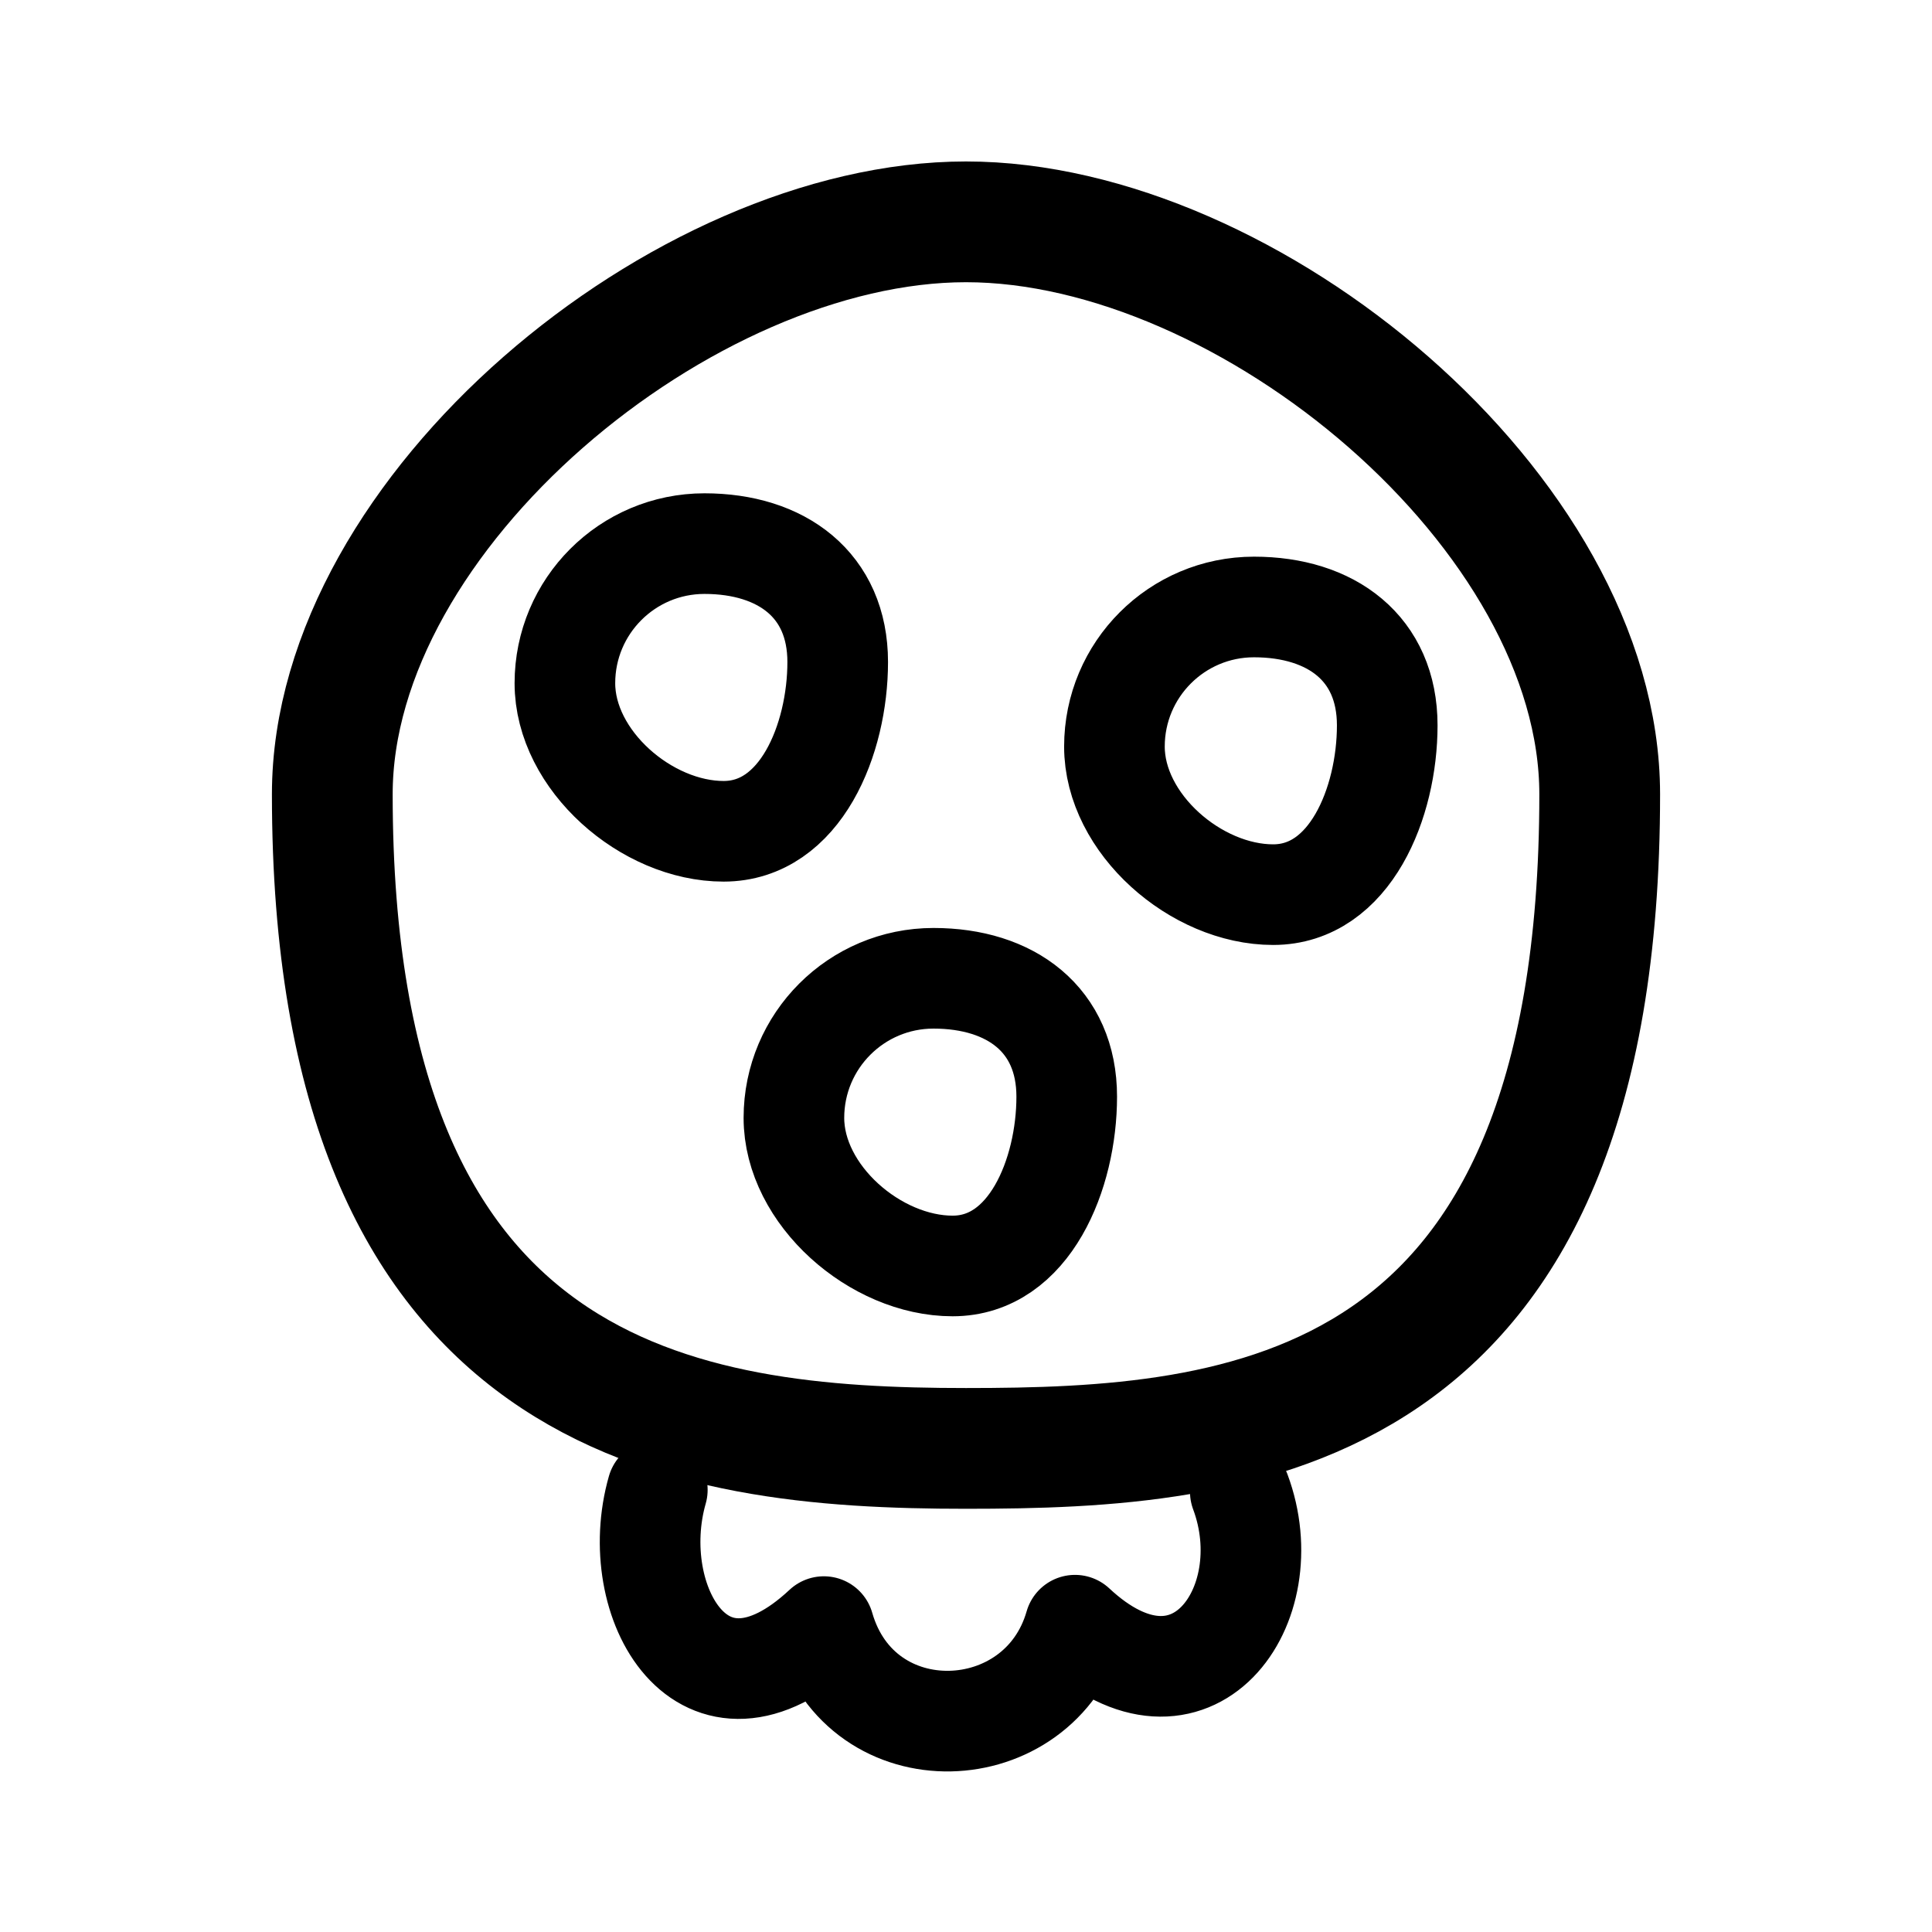
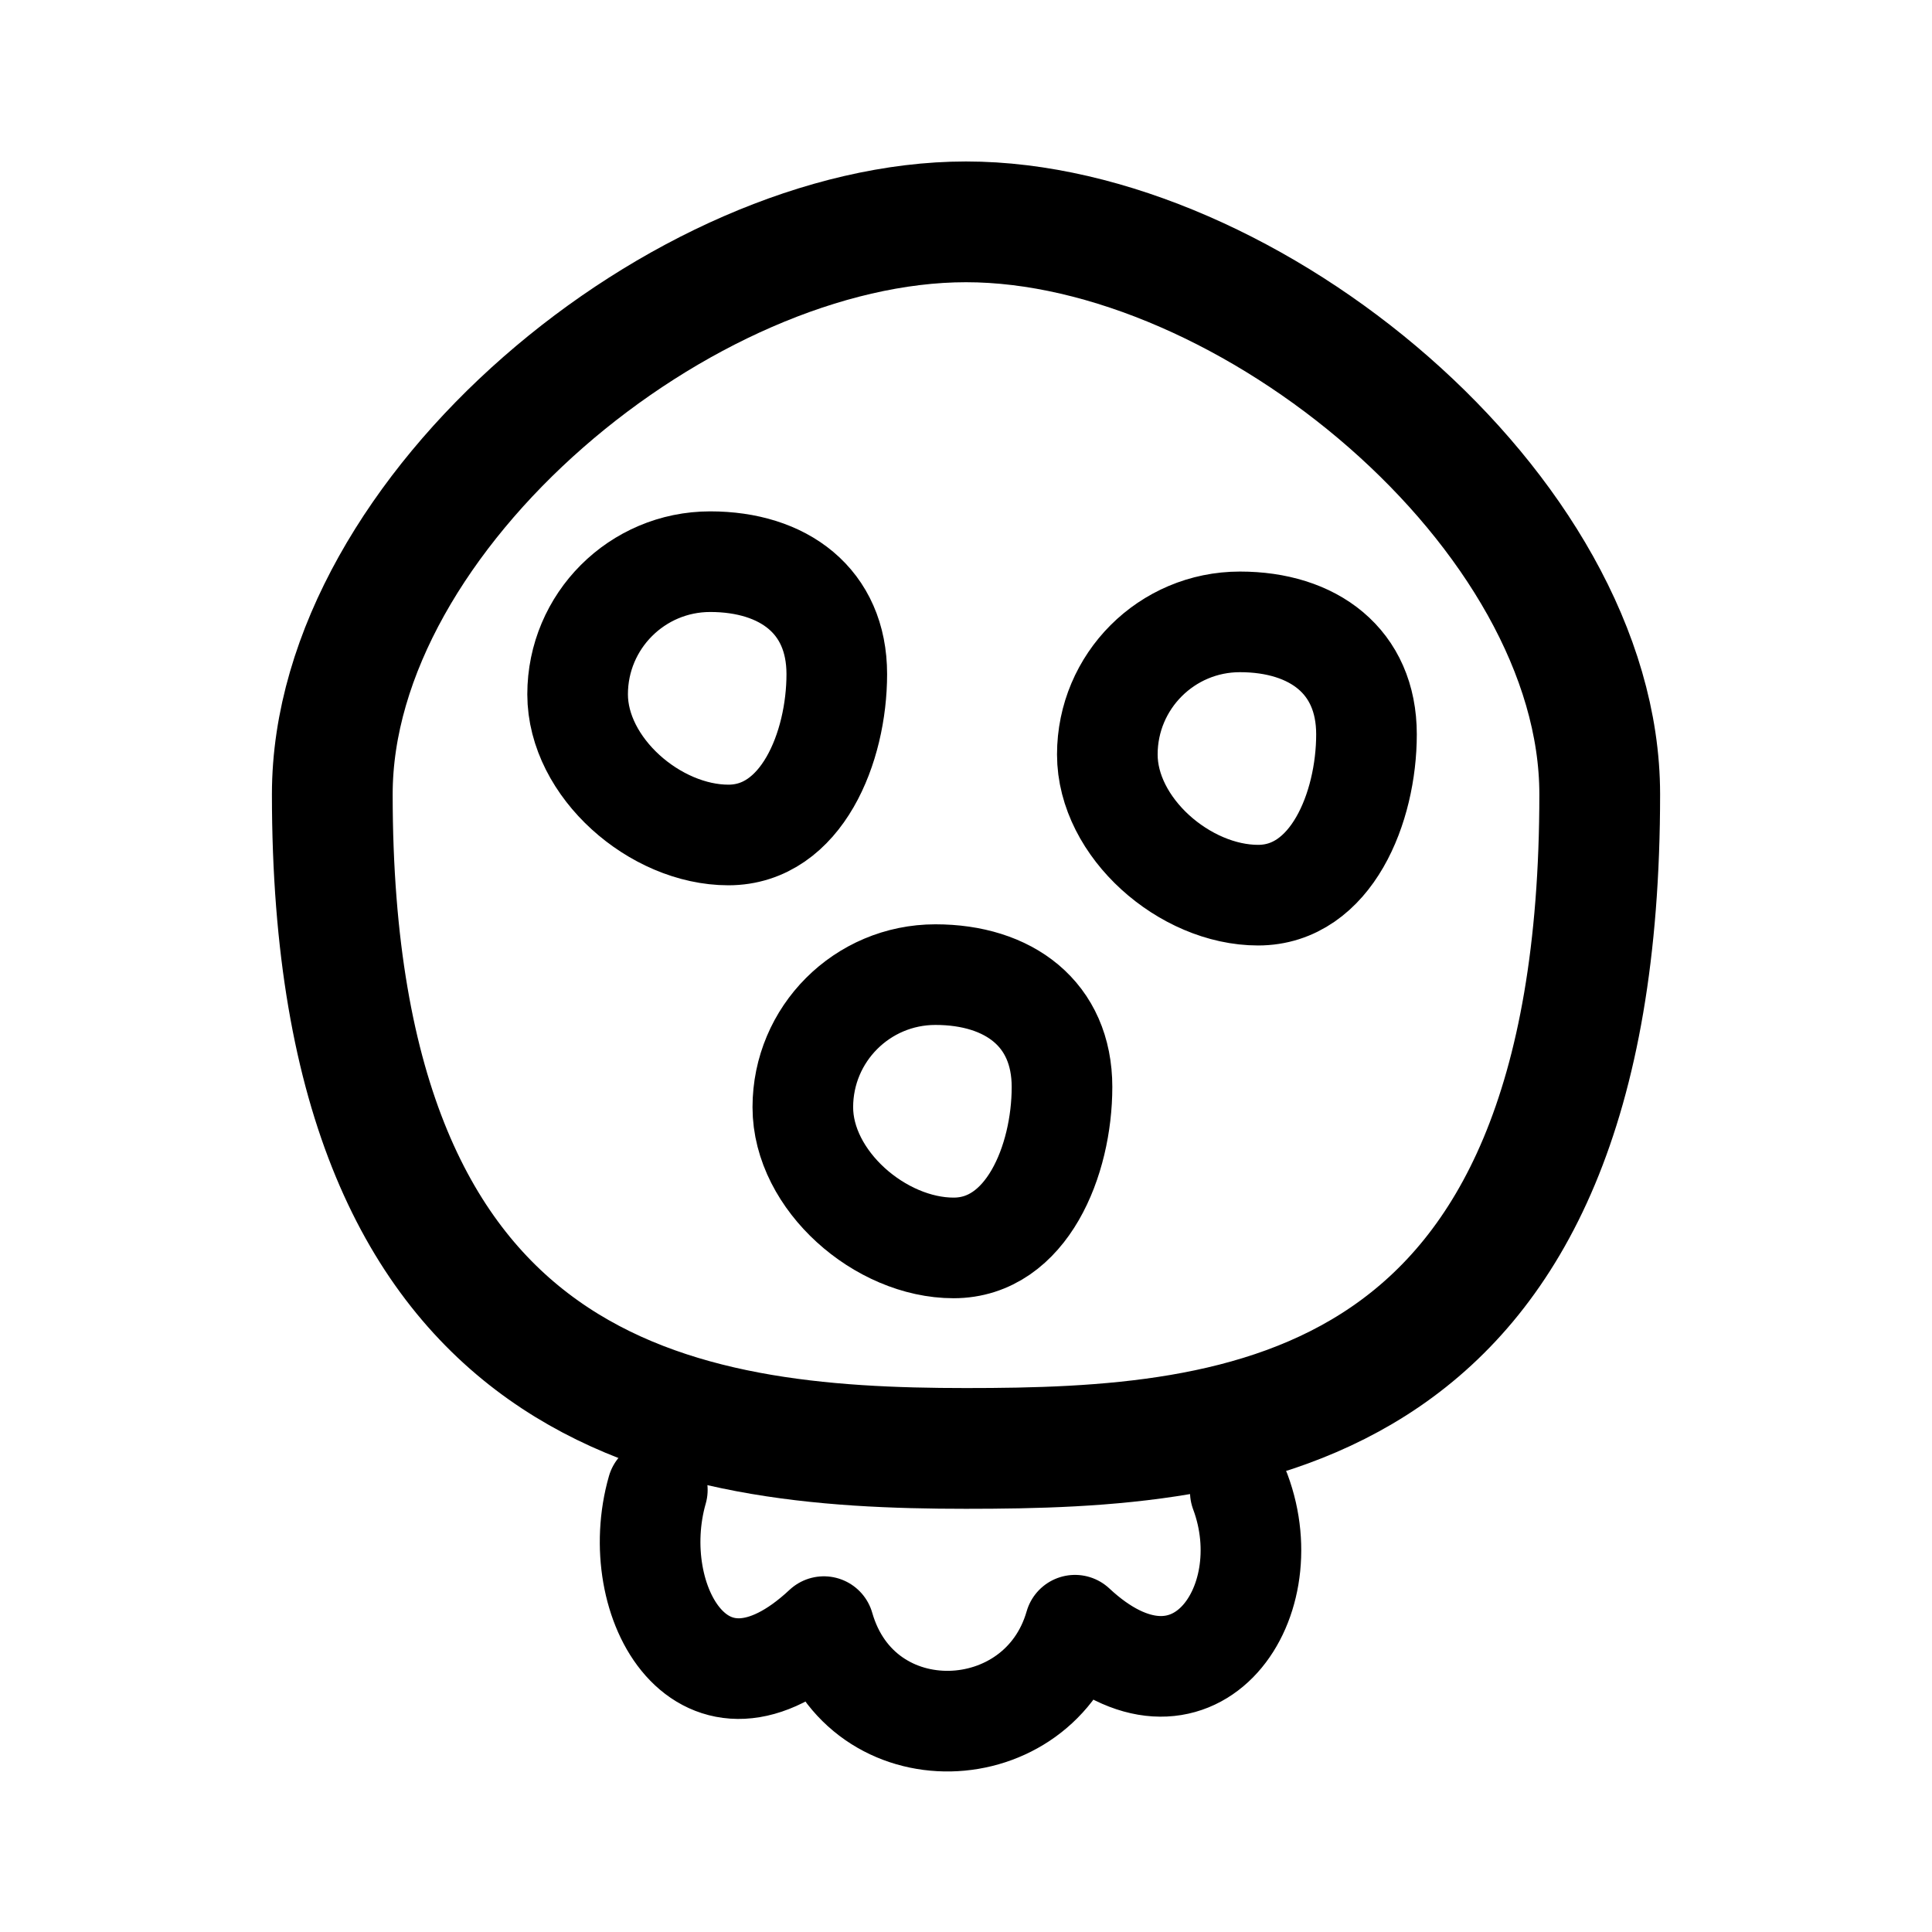
<svg xmlns="http://www.w3.org/2000/svg" xml:space="preserve" fill-rule="evenodd" stroke-linecap="round" stroke-linejoin="round" clip-rule="evenodd" viewBox="0 0 192 192">
-   <path fill="none" stroke="#000" stroke-width="12" d="M158.977 78.936c0 62.351-35.752 65.005-62.977 65.005-28.057 0-62.977-4.422-62.977-65.005 0-28.058 34.92-56.89 62.977-56.89 28.057 0 62.977 28.832 62.977 56.89z" />
-   <path fill="none" stroke="#000" stroke-width="10" d="M106.01 108.984c0 7.661-3.68 16.826-11.341 16.826-7.662 0-15.771-7.054-15.771-14.716 0-7.662 6.21-13.873 13.872-13.873s13.24 4.102 13.24 11.763zm31.852-36.9c0 7.662-3.68 16.825-11.34 16.825-7.662 0-15.771-7.054-15.771-14.716 0-7.661 6.21-13.872 13.871-13.872 7.663 0 13.24 4.101 13.24 11.762zM83.25 65.787c0 7.663-3.68 16.826-11.34 16.826-7.662 0-15.771-7.054-15.771-14.716 0-7.661 6.21-13.873 13.871-13.873 7.662.001 13.24 4.102 13.24 11.763zm40.01 82.468c4.24 11.364-4.897 24.03-16.428 13.255-3.537 12.335-21.26 13.036-24.958.14-11.992 11.206-19.732-2.495-16.55-13.59" />
+   <path fill="none" stroke="#000" stroke-width="12" d="M158.979 78.937c0 62.352-35.753 65.006-62.978 65.006-28.057 0-62.978-4.422-62.978-65.006 0-28.059 34.92-56.89 62.978-56.89 28.057 0 62.978 28.831 62.978 56.89z" />
+   <path d="M123.261 148.257c4.24 11.364-4.897 24.03-16.428 13.255-3.537 12.335-21.26 13.036-24.958.14-11.992 11.206-19.733-2.495-16.55-13.59M83.159 66.994c0 7.28-3.496 15.985-10.773 15.985-7.28 0-14.983-6.701-14.983-13.98 0-7.278 5.9-13.18 13.178-13.18 7.279.001 12.578 3.897 12.578 11.175zM135.8 72.976c0 7.28-3.496 15.984-10.773 15.984-7.279 0-14.982-6.701-14.982-13.98 0-7.278 5.9-13.179 13.177-13.179 7.28 0 12.578 3.896 12.578 11.174zM105.54 108.032c0 7.278-3.495 15.985-10.774 15.985-7.279 0-14.982-6.702-14.982-13.98 0-7.28 5.9-13.18 13.178-13.18 7.28 0 12.579 3.897 12.579 11.175z" style="fill:none;stroke:#000;stroke-width:10;stroke-dasharray:none;stroke-opacity:1" />
</svg>
